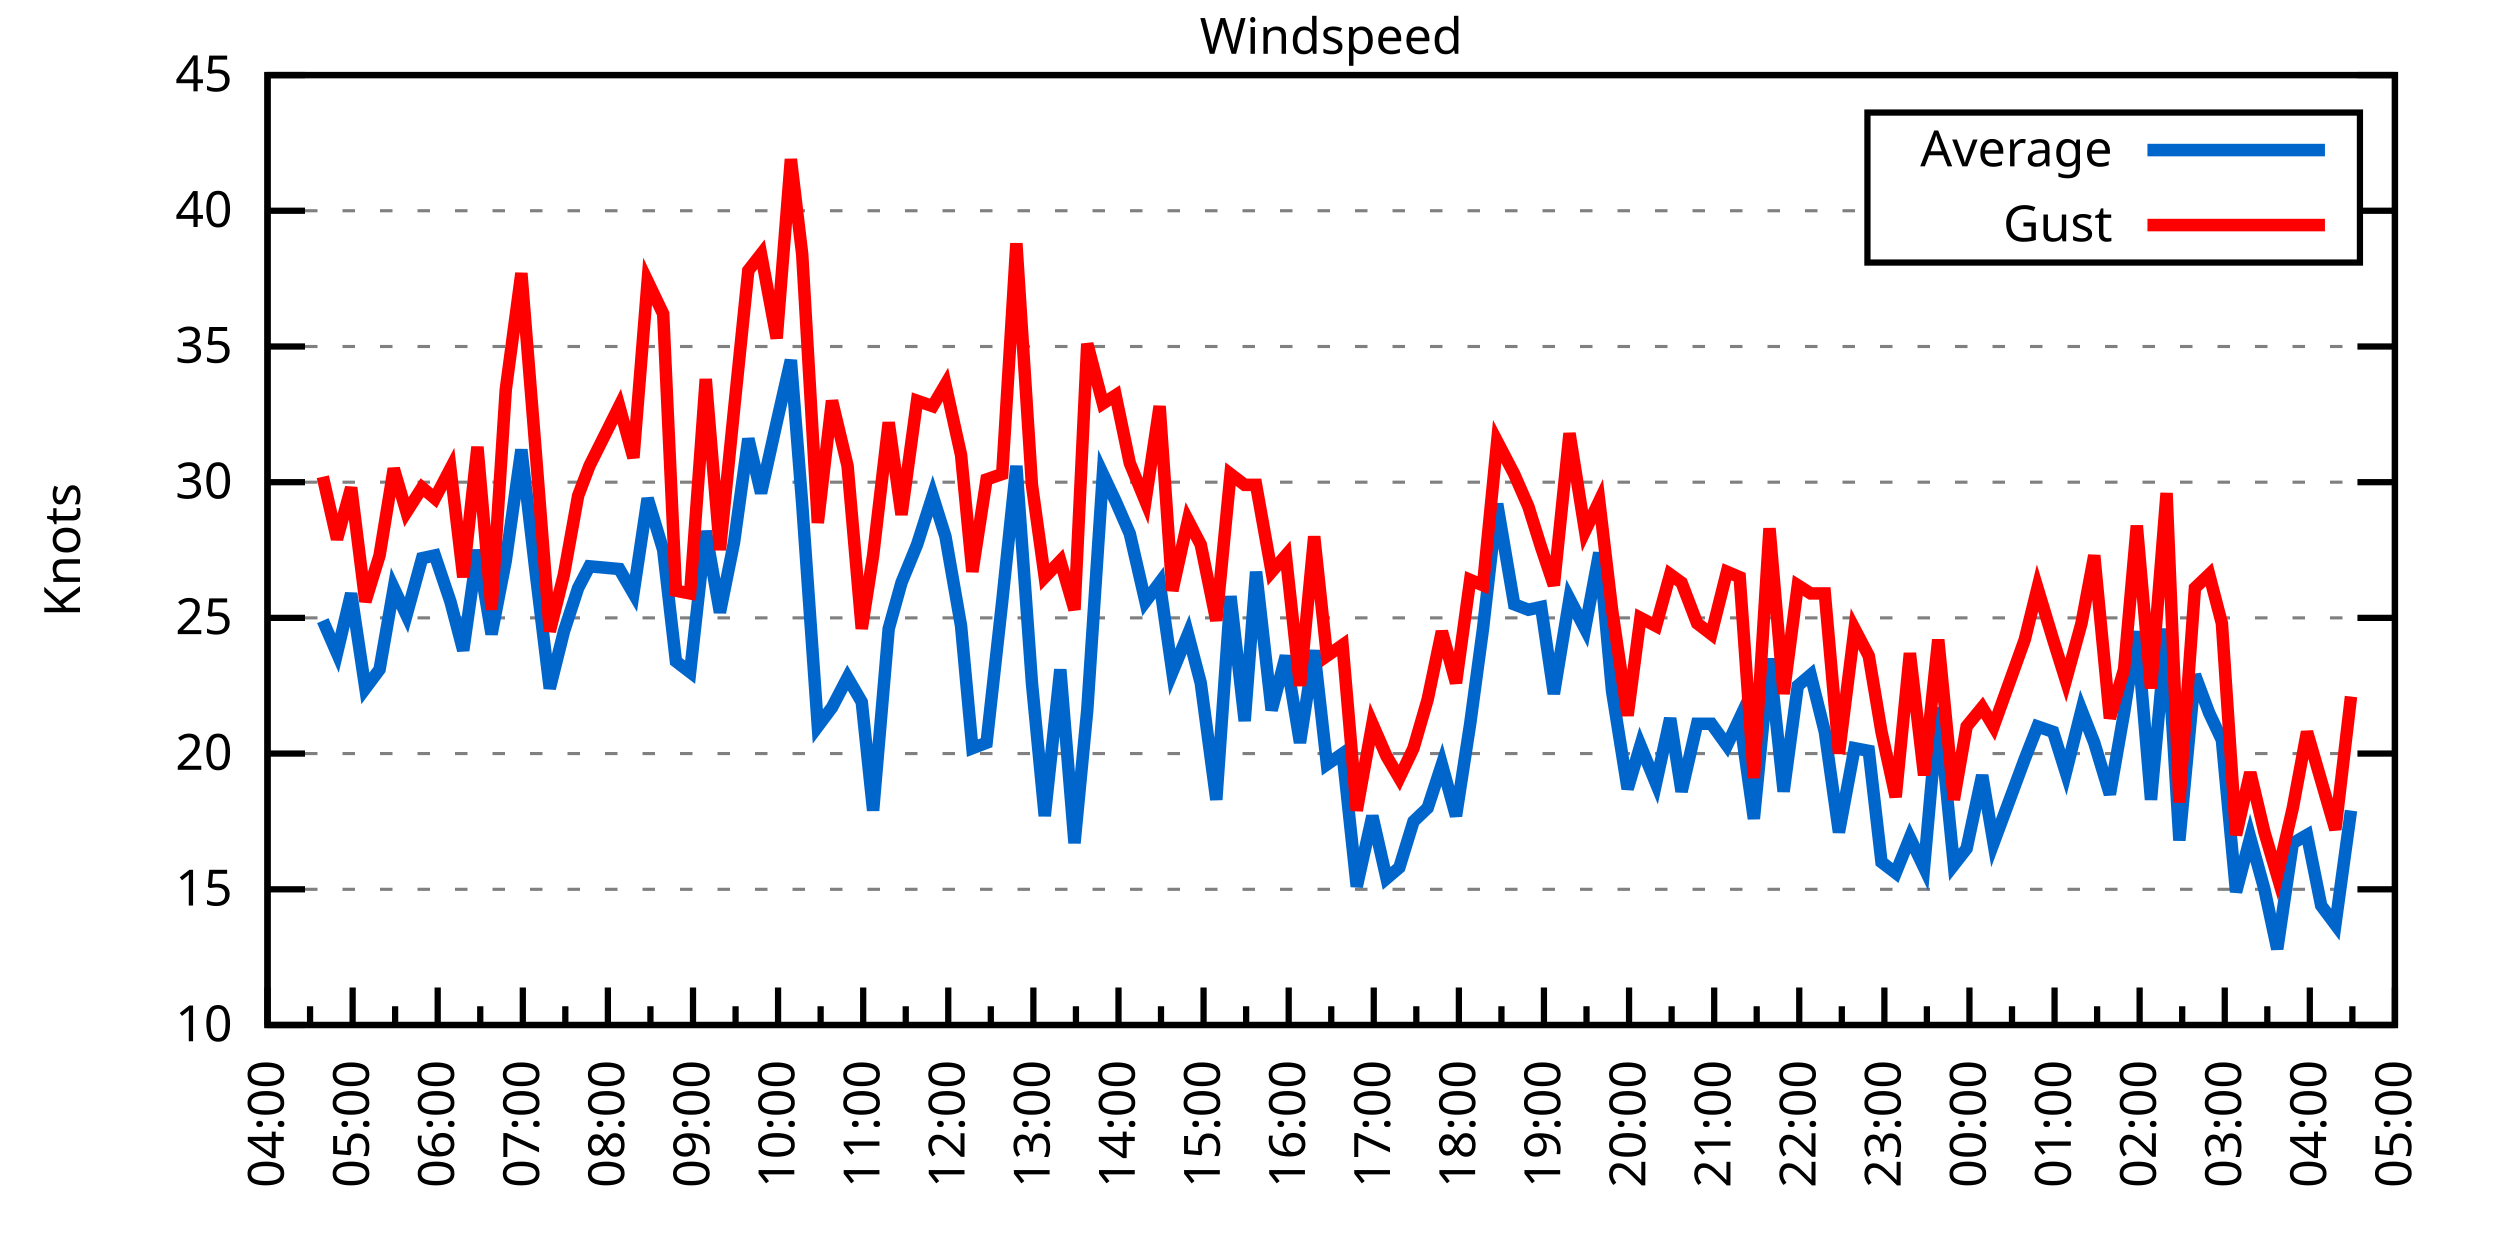
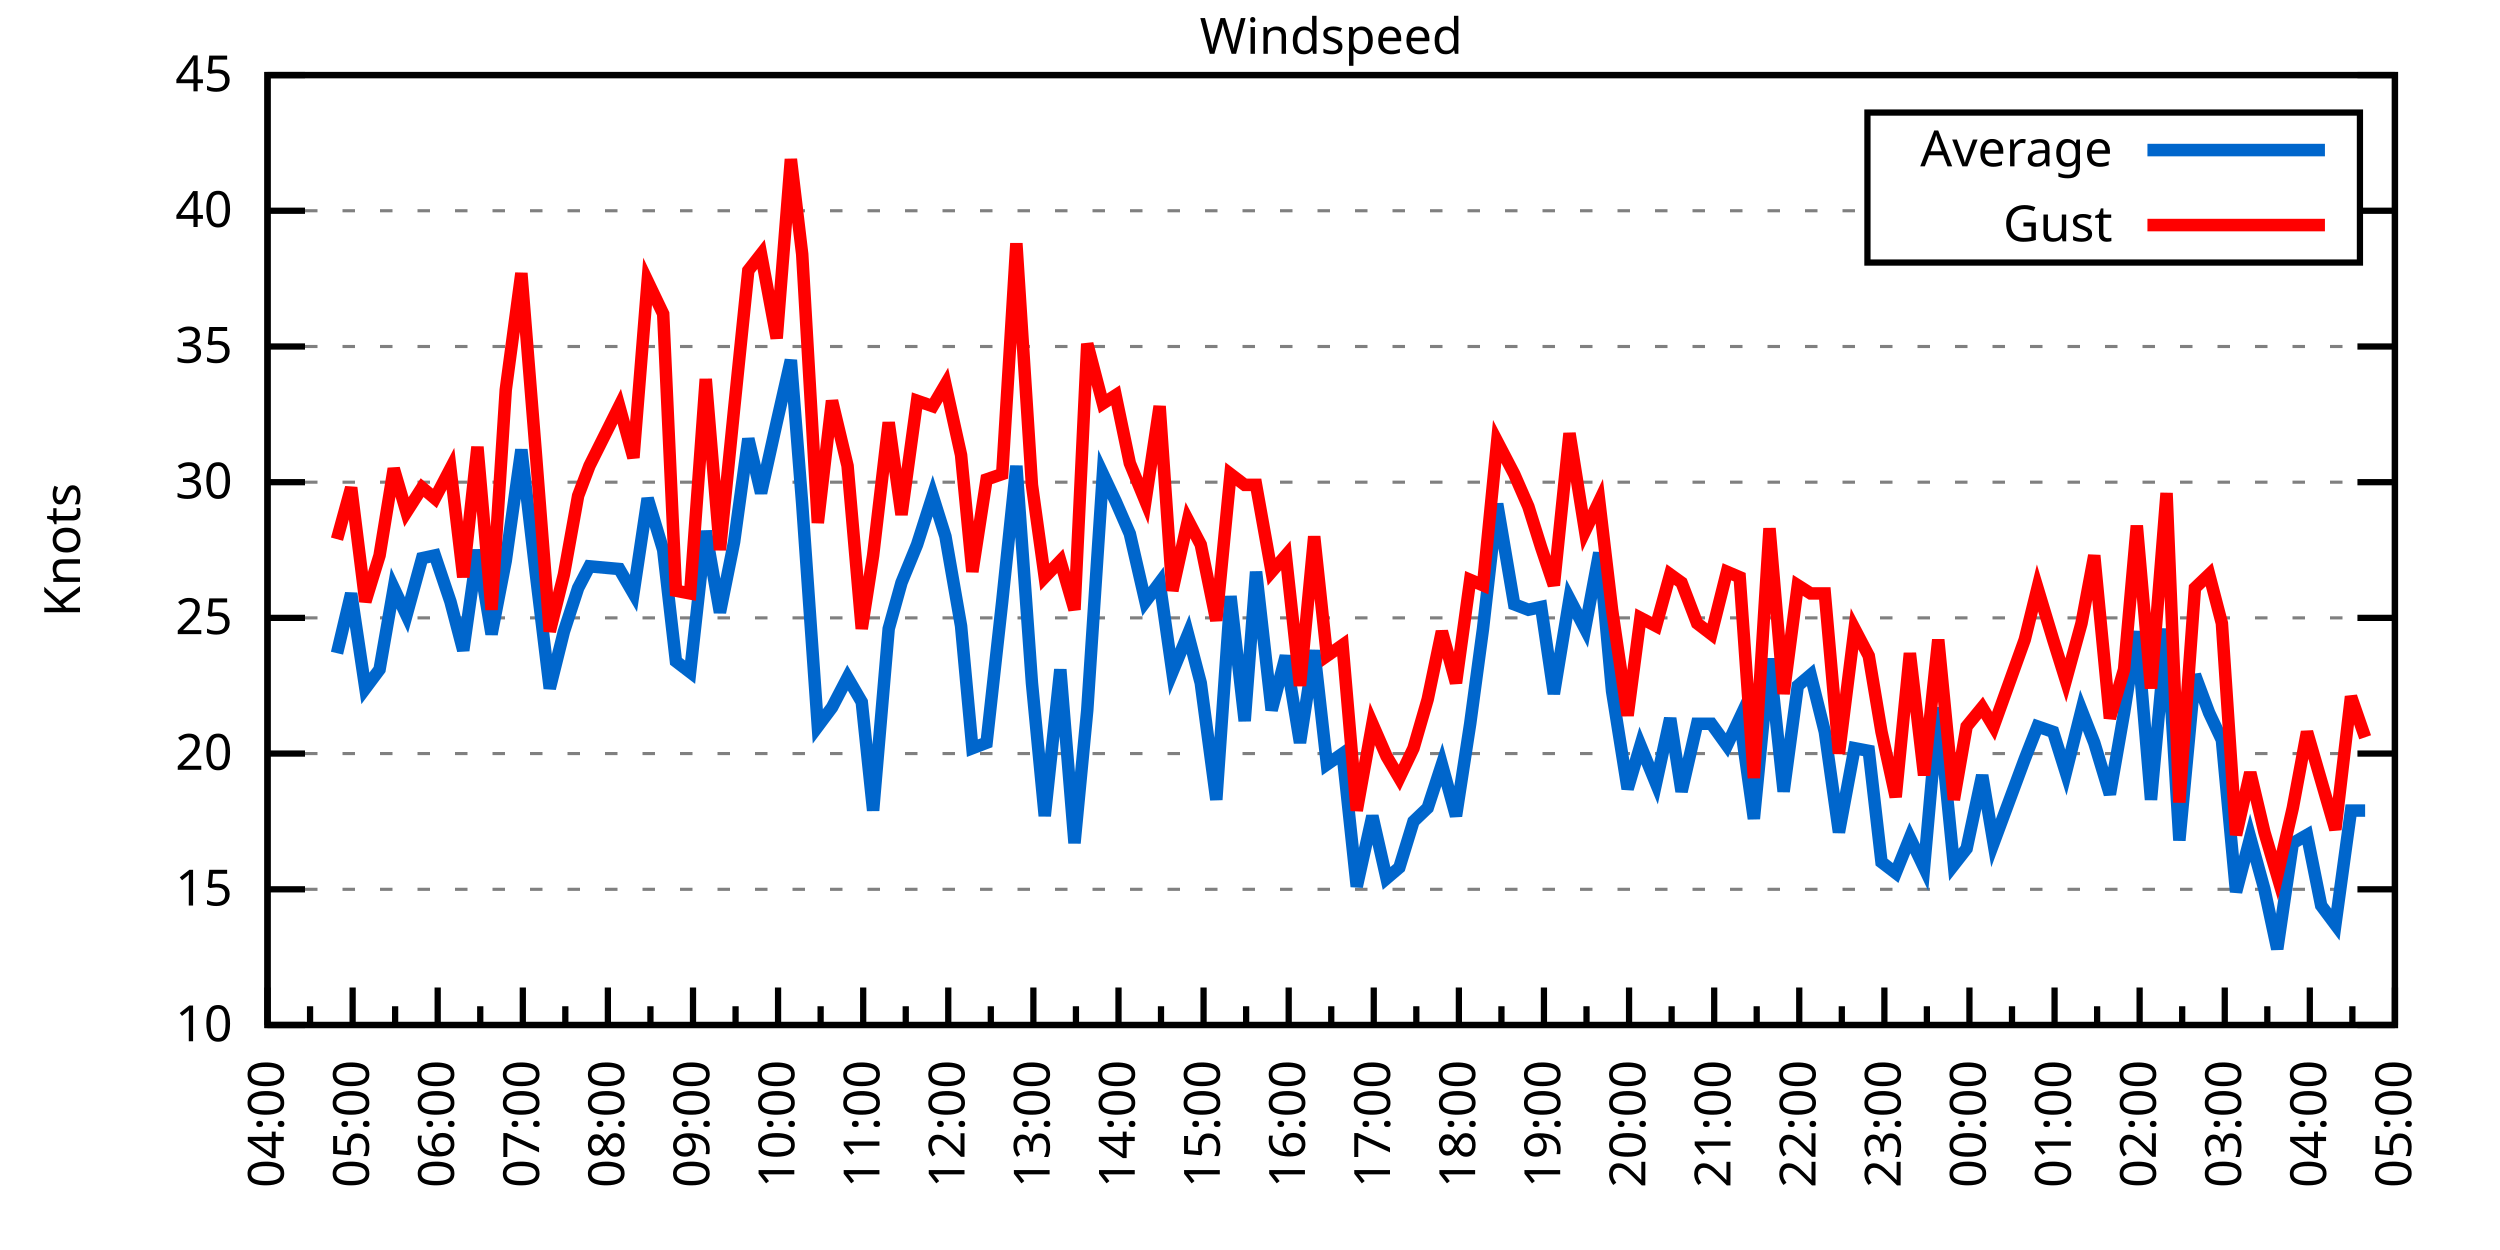
<svg xmlns="http://www.w3.org/2000/svg" xmlns:xlink="http://www.w3.org/1999/xlink" width="400" height="200" viewBox="0 0 400 200">
  <g id="gnuplot_canvas">
    <rect x="0" y="0" width="400" height="200" fill="none" />
    <defs>
      <circle id="gpDot" r="0.5" stroke-width="0.5" stroke="currentColor" />
      <path id="gpPt0" stroke-width="0.333" stroke="currentColor" d="M-1,0 h2 M0,-1 v2" />
      <path id="gpPt1" stroke-width="0.333" stroke="currentColor" d="M-1,-1 L1,1 M1,-1 L-1,1" />
      <path id="gpPt2" stroke-width="0.333" stroke="currentColor" d="M-1,0 L1,0 M0,-1 L0,1 M-1,-1 L1,1 M-1,1 L1,-1" />
      <rect id="gpPt3" stroke-width="0.333" stroke="currentColor" x="-1" y="-1" width="2" height="2" />
      <rect id="gpPt4" stroke-width="0.333" stroke="currentColor" fill="currentColor" x="-1" y="-1" width="2" height="2" />
      <circle id="gpPt5" stroke-width="0.333" stroke="currentColor" cx="0" cy="0" r="1" />
      <use xlink:href="#gpPt5" id="gpPt6" fill="currentColor" stroke="none" />
      <path id="gpPt7" stroke-width="0.333" stroke="currentColor" d="M0,-1.33 L-1.33,0.67 L1.33,0.67 z" />
      <use xlink:href="#gpPt7" id="gpPt8" fill="currentColor" stroke="none" />
      <use xlink:href="#gpPt7" id="gpPt9" stroke="currentColor" transform="rotate(180)" />
      <use xlink:href="#gpPt9" id="gpPt10" fill="currentColor" stroke="none" />
      <use xlink:href="#gpPt3" id="gpPt11" stroke="currentColor" transform="rotate(45)" />
      <use xlink:href="#gpPt11" id="gpPt12" fill="currentColor" stroke="none" />
      <path id="gpPt13" stroke-width="0.333" stroke="currentColor" d="M0,1.330 L1.265,0.411 L0.782,-1.067 L-0.782,-1.076 L-1.265,0.411 z" />
      <use xlink:href="#gpPt13" id="gpPt14" fill="currentColor" stroke="none" />
      <filter id="textbox" filterUnits="objectBoundingBox" x="0" y="0" height="1" width="1">
        <feFlood flood-color="white" flood-opacity="1" result="bgnd" />
        <feComposite in="SourceGraphic" in2="bgnd" operator="atop" />
      </filter>
      <filter id="greybox" filterUnits="objectBoundingBox" x="0" y="0" height="1" width="1">
        <feFlood flood-color="lightgrey" flood-opacity="1" result="grey" />
        <feComposite in="SourceGraphic" in2="grey" operator="atop" />
      </filter>
    </defs>
    <g fill="none" color="white" stroke="currentColor" stroke-width="1.00" stroke-linecap="butt" stroke-linejoin="miter">
</g>
    <g fill="none" color="black" stroke="currentColor" stroke-width="1.00" stroke-linecap="butt" stroke-linejoin="miter">
      <g stroke="none" shape-rendering="crispEdges">
        <polygon fill="rgb(255, 255, 255)" points="42.80,164.00 383.18,164.00 383.18,12.02 42.80,12.02 " />
      </g>
    </g>
    <g fill="none" color="black" stroke="currentColor" stroke-width="1.00" stroke-linecap="butt" stroke-linejoin="miter">
</g>
    <g fill="none" color="black" stroke="black" stroke-width="0.50" stroke-linecap="butt" stroke-linejoin="miter">
</g>
    <g fill="none" color="gray" stroke="currentColor" stroke-width="0.50" stroke-linecap="butt" stroke-linejoin="miter">
      <path stroke="gray" stroke-dasharray="2,4" class="gridline" d="M42.80,164.00 L383.19,164.00  " />
    </g>
    <g fill="none" color="gray" stroke="gray" stroke-width="1.00" stroke-linecap="butt" stroke-linejoin="miter">
</g>
    <g fill="none" color="black" stroke="currentColor" stroke-width="1.00" stroke-linecap="butt" stroke-linejoin="miter">
      <path stroke="black" d="M42.80,164.00 L48.80,164.00 M383.19,164.00 L377.19,164.00  " />
      <g transform="translate(37.20,166.60)" stroke="none" fill="black" font-family="Sans" font-size="8.00" text-anchor="end">
        <text>
          <tspan font-family="Sans"> 10</tspan>
        </text>
      </g>
    </g>
    <g fill="none" color="black" stroke="currentColor" stroke-width="1.00" stroke-linecap="butt" stroke-linejoin="miter">
</g>
    <g fill="none" color="black" stroke="black" stroke-width="0.50" stroke-linecap="butt" stroke-linejoin="miter">
</g>
    <g fill="none" color="gray" stroke="currentColor" stroke-width="0.50" stroke-linecap="butt" stroke-linejoin="miter">
      <path stroke="gray" stroke-dasharray="2,4" class="gridline" d="M42.80,142.29 L383.19,142.29  " />
    </g>
    <g fill="none" color="gray" stroke="gray" stroke-width="1.00" stroke-linecap="butt" stroke-linejoin="miter">
</g>
    <g fill="none" color="black" stroke="currentColor" stroke-width="1.00" stroke-linecap="butt" stroke-linejoin="miter">
      <path stroke="black" d="M42.80,142.29 L48.80,142.29 M383.19,142.29 L377.19,142.29  " />
      <g transform="translate(37.20,144.89)" stroke="none" fill="black" font-family="Sans" font-size="8.00" text-anchor="end">
        <text>
          <tspan font-family="Sans"> 15</tspan>
        </text>
      </g>
    </g>
    <g fill="none" color="black" stroke="currentColor" stroke-width="1.00" stroke-linecap="butt" stroke-linejoin="miter">
</g>
    <g fill="none" color="black" stroke="black" stroke-width="0.50" stroke-linecap="butt" stroke-linejoin="miter">
</g>
    <g fill="none" color="gray" stroke="currentColor" stroke-width="0.50" stroke-linecap="butt" stroke-linejoin="miter">
      <path stroke="gray" stroke-dasharray="2,4" class="gridline" d="M42.80,120.57 L383.19,120.57  " />
    </g>
    <g fill="none" color="gray" stroke="gray" stroke-width="1.00" stroke-linecap="butt" stroke-linejoin="miter">
</g>
    <g fill="none" color="black" stroke="currentColor" stroke-width="1.00" stroke-linecap="butt" stroke-linejoin="miter">
      <path stroke="black" d="M42.80,120.57 L48.80,120.57 M383.19,120.57 L377.19,120.57  " />
      <g transform="translate(37.20,123.17)" stroke="none" fill="black" font-family="Sans" font-size="8.00" text-anchor="end">
        <text>
          <tspan font-family="Sans"> 20</tspan>
        </text>
      </g>
    </g>
    <g fill="none" color="black" stroke="currentColor" stroke-width="1.00" stroke-linecap="butt" stroke-linejoin="miter">
</g>
    <g fill="none" color="black" stroke="black" stroke-width="0.50" stroke-linecap="butt" stroke-linejoin="miter">
</g>
    <g fill="none" color="gray" stroke="currentColor" stroke-width="0.50" stroke-linecap="butt" stroke-linejoin="miter">
      <path stroke="gray" stroke-dasharray="2,4" class="gridline" d="M42.80,98.86 L383.19,98.86  " />
    </g>
    <g fill="none" color="gray" stroke="gray" stroke-width="1.00" stroke-linecap="butt" stroke-linejoin="miter">
</g>
    <g fill="none" color="black" stroke="currentColor" stroke-width="1.00" stroke-linecap="butt" stroke-linejoin="miter">
      <path stroke="black" d="M42.80,98.86 L48.80,98.86 M383.19,98.86 L377.19,98.86  " />
      <g transform="translate(37.20,101.46)" stroke="none" fill="black" font-family="Sans" font-size="8.00" text-anchor="end">
        <text>
          <tspan font-family="Sans"> 25</tspan>
        </text>
      </g>
    </g>
    <g fill="none" color="black" stroke="currentColor" stroke-width="1.00" stroke-linecap="butt" stroke-linejoin="miter">
</g>
    <g fill="none" color="black" stroke="black" stroke-width="0.50" stroke-linecap="butt" stroke-linejoin="miter">
</g>
    <g fill="none" color="gray" stroke="currentColor" stroke-width="0.50" stroke-linecap="butt" stroke-linejoin="miter">
      <path stroke="gray" stroke-dasharray="2,4" class="gridline" d="M42.80,77.15 L383.19,77.15  " />
    </g>
    <g fill="none" color="gray" stroke="gray" stroke-width="1.00" stroke-linecap="butt" stroke-linejoin="miter">
</g>
    <g fill="none" color="black" stroke="currentColor" stroke-width="1.00" stroke-linecap="butt" stroke-linejoin="miter">
      <path stroke="black" d="M42.80,77.15 L48.80,77.15 M383.19,77.15 L377.19,77.15  " />
      <g transform="translate(37.20,79.75)" stroke="none" fill="black" font-family="Sans" font-size="8.00" text-anchor="end">
        <text>
          <tspan font-family="Sans"> 30</tspan>
        </text>
      </g>
    </g>
    <g fill="none" color="black" stroke="currentColor" stroke-width="1.00" stroke-linecap="butt" stroke-linejoin="miter">
</g>
    <g fill="none" color="black" stroke="black" stroke-width="0.50" stroke-linecap="butt" stroke-linejoin="miter">
</g>
    <g fill="none" color="gray" stroke="currentColor" stroke-width="0.50" stroke-linecap="butt" stroke-linejoin="miter">
      <path stroke="gray" stroke-dasharray="2,4" class="gridline" d="M42.80,55.44 L383.19,55.44  " />
    </g>
    <g fill="none" color="gray" stroke="gray" stroke-width="1.00" stroke-linecap="butt" stroke-linejoin="miter">
</g>
    <g fill="none" color="black" stroke="currentColor" stroke-width="1.00" stroke-linecap="butt" stroke-linejoin="miter">
      <path stroke="black" d="M42.80,55.44 L48.80,55.44 M383.19,55.44 L377.19,55.44  " />
      <g transform="translate(37.20,58.04)" stroke="none" fill="black" font-family="Sans" font-size="8.00" text-anchor="end">
        <text>
          <tspan font-family="Sans"> 35</tspan>
        </text>
      </g>
    </g>
    <g fill="none" color="black" stroke="currentColor" stroke-width="1.00" stroke-linecap="butt" stroke-linejoin="miter">
</g>
    <g fill="none" color="black" stroke="black" stroke-width="0.50" stroke-linecap="butt" stroke-linejoin="miter">
</g>
    <g fill="none" color="gray" stroke="currentColor" stroke-width="0.50" stroke-linecap="butt" stroke-linejoin="miter">
      <path stroke="gray" stroke-dasharray="2,4" class="gridline" d="M42.80,33.72 L298.79,33.72 M377.59,33.72 L383.19,33.72  " />
    </g>
    <g fill="none" color="gray" stroke="gray" stroke-width="1.00" stroke-linecap="butt" stroke-linejoin="miter">
</g>
    <g fill="none" color="black" stroke="currentColor" stroke-width="1.00" stroke-linecap="butt" stroke-linejoin="miter">
      <path stroke="black" d="M42.80,33.72 L48.80,33.72 M383.19,33.72 L377.19,33.72  " />
      <g transform="translate(37.20,36.32)" stroke="none" fill="black" font-family="Sans" font-size="8.00" text-anchor="end">
        <text>
          <tspan font-family="Sans"> 40</tspan>
        </text>
      </g>
    </g>
    <g fill="none" color="black" stroke="currentColor" stroke-width="1.00" stroke-linecap="butt" stroke-linejoin="miter">
</g>
    <g fill="none" color="black" stroke="black" stroke-width="0.50" stroke-linecap="butt" stroke-linejoin="miter">
</g>
    <g fill="none" color="gray" stroke="currentColor" stroke-width="0.50" stroke-linecap="butt" stroke-linejoin="miter">
      <path stroke="gray" stroke-dasharray="2,4" class="gridline" d="M42.80,12.01 L383.19,12.01  " />
    </g>
    <g fill="none" color="gray" stroke="gray" stroke-width="1.00" stroke-linecap="butt" stroke-linejoin="miter">
</g>
    <g fill="none" color="black" stroke="currentColor" stroke-width="1.00" stroke-linecap="butt" stroke-linejoin="miter">
      <path stroke="black" d="M42.80,12.01 L48.80,12.01 M383.19,12.01 L377.19,12.01  " />
      <g transform="translate(37.20,14.61)" stroke="none" fill="black" font-family="Sans" font-size="8.00" text-anchor="end">
        <text>
          <tspan font-family="Sans"> 45</tspan>
        </text>
      </g>
    </g>
    <g fill="none" color="black" stroke="currentColor" stroke-width="1.00" stroke-linecap="butt" stroke-linejoin="miter">
      <path stroke="black" d="M42.80,164.00 L42.80,158.00  " />
      <g transform="translate(45.40,169.60) rotate(270)" stroke="none" fill="black" font-family="Sans" font-size="8.00" text-anchor="end">
        <text>
          <tspan font-family="Sans">04:00</tspan>
        </text>
      </g>
    </g>
    <g fill="none" color="black" stroke="currentColor" stroke-width="1.00" stroke-linecap="butt" stroke-linejoin="miter">
      <path stroke="black" d="M49.61,164.00 L49.61,161.00 M56.42,164.00 L56.42,158.00  " />
      <g transform="translate(59.02,169.60) rotate(270)" stroke="none" fill="black" font-family="Sans" font-size="8.00" text-anchor="end">
        <text>
          <tspan font-family="Sans">05:00</tspan>
        </text>
      </g>
    </g>
    <g fill="none" color="black" stroke="currentColor" stroke-width="1.00" stroke-linecap="butt" stroke-linejoin="miter">
      <path stroke="black" d="M63.22,164.00 L63.22,161.00 M70.03,164.00 L70.03,158.00  " />
      <g transform="translate(72.63,169.60) rotate(270)" stroke="none" fill="black" font-family="Sans" font-size="8.00" text-anchor="end">
        <text>
          <tspan font-family="Sans">06:00</tspan>
        </text>
      </g>
    </g>
    <g fill="none" color="black" stroke="currentColor" stroke-width="1.00" stroke-linecap="butt" stroke-linejoin="miter">
      <path stroke="black" d="M76.84,164.00 L76.84,161.00 M83.65,164.00 L83.65,158.00  " />
      <g transform="translate(86.25,169.60) rotate(270)" stroke="none" fill="black" font-family="Sans" font-size="8.00" text-anchor="end">
        <text>
          <tspan font-family="Sans">07:00</tspan>
        </text>
      </g>
    </g>
    <g fill="none" color="black" stroke="currentColor" stroke-width="1.00" stroke-linecap="butt" stroke-linejoin="miter">
      <path stroke="black" d="M90.45,164.00 L90.45,161.00 M97.26,164.00 L97.26,158.00  " />
      <g transform="translate(99.86,169.60) rotate(270)" stroke="none" fill="black" font-family="Sans" font-size="8.00" text-anchor="end">
        <text>
          <tspan font-family="Sans">08:00</tspan>
        </text>
      </g>
    </g>
    <g fill="none" color="black" stroke="currentColor" stroke-width="1.00" stroke-linecap="butt" stroke-linejoin="miter">
      <path stroke="black" d="M104.07,164.00 L104.07,161.00 M110.88,164.00 L110.88,158.00  " />
      <g transform="translate(113.48,169.60) rotate(270)" stroke="none" fill="black" font-family="Sans" font-size="8.00" text-anchor="end">
        <text>
          <tspan font-family="Sans">09:00</tspan>
        </text>
      </g>
    </g>
    <g fill="none" color="black" stroke="currentColor" stroke-width="1.00" stroke-linecap="butt" stroke-linejoin="miter">
      <path stroke="black" d="M117.69,164.00 L117.69,161.00 M124.49,164.00 L124.49,158.00  " />
      <g transform="translate(127.09,169.60) rotate(270)" stroke="none" fill="black" font-family="Sans" font-size="8.00" text-anchor="end">
        <text>
          <tspan font-family="Sans">10:00</tspan>
        </text>
      </g>
    </g>
    <g fill="none" color="black" stroke="currentColor" stroke-width="1.00" stroke-linecap="butt" stroke-linejoin="miter">
      <path stroke="black" d="M131.30,164.00 L131.30,161.00 M138.11,164.00 L138.11,158.00  " />
      <g transform="translate(140.71,169.60) rotate(270)" stroke="none" fill="black" font-family="Sans" font-size="8.00" text-anchor="end">
        <text>
          <tspan font-family="Sans">11:00</tspan>
        </text>
      </g>
    </g>
    <g fill="none" color="black" stroke="currentColor" stroke-width="1.00" stroke-linecap="butt" stroke-linejoin="miter">
      <path stroke="black" d="M144.92,164.00 L144.92,161.00 M151.72,164.00 L151.72,158.00  " />
      <g transform="translate(154.32,169.60) rotate(270)" stroke="none" fill="black" font-family="Sans" font-size="8.00" text-anchor="end">
        <text>
          <tspan font-family="Sans">12:00</tspan>
        </text>
      </g>
    </g>
    <g fill="none" color="black" stroke="currentColor" stroke-width="1.00" stroke-linecap="butt" stroke-linejoin="miter">
      <path stroke="black" d="M158.53,164.00 L158.53,161.00 M165.34,164.00 L165.34,158.00  " />
      <g transform="translate(167.94,169.60) rotate(270)" stroke="none" fill="black" font-family="Sans" font-size="8.00" text-anchor="end">
        <text>
          <tspan font-family="Sans">13:00</tspan>
        </text>
      </g>
    </g>
    <g fill="none" color="black" stroke="currentColor" stroke-width="1.00" stroke-linecap="butt" stroke-linejoin="miter">
      <path stroke="black" d="M172.15,164.00 L172.15,161.00 M178.96,164.00 L178.96,158.00  " />
      <g transform="translate(181.56,169.60) rotate(270)" stroke="none" fill="black" font-family="Sans" font-size="8.00" text-anchor="end">
        <text>
          <tspan font-family="Sans">14:00</tspan>
        </text>
      </g>
    </g>
    <g fill="none" color="black" stroke="currentColor" stroke-width="1.00" stroke-linecap="butt" stroke-linejoin="miter">
      <path stroke="black" d="M185.76,164.00 L185.76,161.00 M192.57,164.00 L192.57,158.00  " />
      <g transform="translate(195.17,169.60) rotate(270)" stroke="none" fill="black" font-family="Sans" font-size="8.00" text-anchor="end">
        <text>
          <tspan font-family="Sans">15:00</tspan>
        </text>
      </g>
    </g>
    <g fill="none" color="black" stroke="currentColor" stroke-width="1.00" stroke-linecap="butt" stroke-linejoin="miter">
      <path stroke="black" d="M199.38,164.00 L199.38,161.00 M206.19,164.00 L206.19,158.00  " />
      <g transform="translate(208.79,169.60) rotate(270)" stroke="none" fill="black" font-family="Sans" font-size="8.00" text-anchor="end">
        <text>
          <tspan font-family="Sans">16:00</tspan>
        </text>
      </g>
    </g>
    <g fill="none" color="black" stroke="currentColor" stroke-width="1.00" stroke-linecap="butt" stroke-linejoin="miter">
      <path stroke="black" d="M213.00,164.00 L213.00,161.00 M219.80,164.00 L219.80,158.00  " />
      <g transform="translate(222.40,169.60) rotate(270)" stroke="none" fill="black" font-family="Sans" font-size="8.00" text-anchor="end">
        <text>
          <tspan font-family="Sans">17:00</tspan>
        </text>
      </g>
    </g>
    <g fill="none" color="black" stroke="currentColor" stroke-width="1.00" stroke-linecap="butt" stroke-linejoin="miter">
      <path stroke="black" d="M226.61,164.00 L226.61,161.00 M233.42,164.00 L233.42,158.00  " />
      <g transform="translate(236.02,169.60) rotate(270)" stroke="none" fill="black" font-family="Sans" font-size="8.00" text-anchor="end">
        <text>
          <tspan font-family="Sans">18:00</tspan>
        </text>
      </g>
    </g>
    <g fill="none" color="black" stroke="currentColor" stroke-width="1.00" stroke-linecap="butt" stroke-linejoin="miter">
      <path stroke="black" d="M240.23,164.00 L240.23,161.00 M247.03,164.00 L247.03,158.00  " />
      <g transform="translate(249.63,169.60) rotate(270)" stroke="none" fill="black" font-family="Sans" font-size="8.00" text-anchor="end">
        <text>
          <tspan font-family="Sans">19:00</tspan>
        </text>
      </g>
    </g>
    <g fill="none" color="black" stroke="currentColor" stroke-width="1.00" stroke-linecap="butt" stroke-linejoin="miter">
      <path stroke="black" d="M253.84,164.00 L253.84,161.00 M260.65,164.00 L260.65,158.00  " />
      <g transform="translate(263.25,169.60) rotate(270)" stroke="none" fill="black" font-family="Sans" font-size="8.00" text-anchor="end">
        <text>
          <tspan font-family="Sans">20:00</tspan>
        </text>
      </g>
    </g>
    <g fill="none" color="black" stroke="currentColor" stroke-width="1.00" stroke-linecap="butt" stroke-linejoin="miter">
      <path stroke="black" d="M267.46,164.00 L267.46,161.00 M274.27,164.00 L274.27,158.00  " />
      <g transform="translate(276.87,169.60) rotate(270)" stroke="none" fill="black" font-family="Sans" font-size="8.00" text-anchor="end">
        <text>
          <tspan font-family="Sans">21:00</tspan>
        </text>
      </g>
    </g>
    <g fill="none" color="black" stroke="currentColor" stroke-width="1.00" stroke-linecap="butt" stroke-linejoin="miter">
      <path stroke="black" d="M281.07,164.00 L281.07,161.00 M287.88,164.00 L287.88,158.00  " />
      <g transform="translate(290.48,169.60) rotate(270)" stroke="none" fill="black" font-family="Sans" font-size="8.00" text-anchor="end">
        <text>
          <tspan font-family="Sans">22:00</tspan>
        </text>
      </g>
    </g>
    <g fill="none" color="black" stroke="currentColor" stroke-width="1.00" stroke-linecap="butt" stroke-linejoin="miter">
      <path stroke="black" d="M294.69,164.00 L294.69,161.00 M301.50,164.00 L301.50,158.00  " />
      <g transform="translate(304.10,169.60) rotate(270)" stroke="none" fill="black" font-family="Sans" font-size="8.00" text-anchor="end">
        <text>
          <tspan font-family="Sans">23:00</tspan>
        </text>
      </g>
    </g>
    <g fill="none" color="black" stroke="currentColor" stroke-width="1.00" stroke-linecap="butt" stroke-linejoin="miter">
      <path stroke="black" d="M308.30,164.00 L308.30,161.00 M315.11,164.00 L315.11,158.00  " />
      <g transform="translate(317.71,169.60) rotate(270)" stroke="none" fill="black" font-family="Sans" font-size="8.00" text-anchor="end">
        <text>
          <tspan font-family="Sans">00:00</tspan>
        </text>
      </g>
    </g>
    <g fill="none" color="black" stroke="currentColor" stroke-width="1.00" stroke-linecap="butt" stroke-linejoin="miter">
      <path stroke="black" d="M321.92,164.00 L321.92,161.00 M328.73,164.00 L328.73,158.00  " />
      <g transform="translate(331.33,169.60) rotate(270)" stroke="none" fill="black" font-family="Sans" font-size="8.00" text-anchor="end">
        <text>
          <tspan font-family="Sans">01:00</tspan>
        </text>
      </g>
    </g>
    <g fill="none" color="black" stroke="currentColor" stroke-width="1.00" stroke-linecap="butt" stroke-linejoin="miter">
      <path stroke="black" d="M335.54,164.00 L335.54,161.00 M342.34,164.00 L342.34,158.00  " />
      <g transform="translate(344.94,169.60) rotate(270)" stroke="none" fill="black" font-family="Sans" font-size="8.00" text-anchor="end">
        <text>
          <tspan font-family="Sans">02:00</tspan>
        </text>
      </g>
    </g>
    <g fill="none" color="black" stroke="currentColor" stroke-width="1.00" stroke-linecap="butt" stroke-linejoin="miter">
      <path stroke="black" d="M349.15,164.00 L349.15,161.00 M355.96,164.00 L355.96,158.00  " />
      <g transform="translate(358.56,169.60) rotate(270)" stroke="none" fill="black" font-family="Sans" font-size="8.00" text-anchor="end">
        <text>
          <tspan font-family="Sans">03:00</tspan>
        </text>
      </g>
    </g>
    <g fill="none" color="black" stroke="currentColor" stroke-width="1.00" stroke-linecap="butt" stroke-linejoin="miter">
      <path stroke="black" d="M362.77,164.00 L362.77,161.00 M369.57,164.00 L369.57,158.00  " />
      <g transform="translate(372.17,169.60) rotate(270)" stroke="none" fill="black" font-family="Sans" font-size="8.00" text-anchor="end">
        <text>
          <tspan font-family="Sans">04:00</tspan>
        </text>
      </g>
    </g>
    <g fill="none" color="black" stroke="currentColor" stroke-width="1.00" stroke-linecap="butt" stroke-linejoin="miter">
      <path stroke="black" d="M376.38,164.00 L376.38,161.00 M383.19,164.00 L383.19,158.00  " />
      <g transform="translate(385.79,169.60) rotate(270)" stroke="none" fill="black" font-family="Sans" font-size="8.00" text-anchor="end">
        <text>
          <tspan font-family="Sans">05:00</tspan>
        </text>
      </g>
    </g>
    <g fill="none" color="black" stroke="currentColor" stroke-width="1.00" stroke-linecap="butt" stroke-linejoin="miter">
</g>
    <g fill="none" color="black" stroke="currentColor" stroke-width="1.00" stroke-linecap="butt" stroke-linejoin="miter">
      <path stroke="black" d="M42.80,12.01 L42.80,164.00 L383.19,164.00 L383.19,12.01 L42.80,12.01 Z  " />
    </g>
    <g fill="none" color="black" stroke="currentColor" stroke-width="1.00" stroke-linecap="butt" stroke-linejoin="miter">
      <g transform="translate(12.80,88.01) rotate(270)" stroke="none" fill="black" font-family="Sans" font-size="8.00" text-anchor="middle">
        <text>
          <tspan font-family="Sans">Knots</tspan>
        </text>
      </g>
    </g>
    <g fill="none" color="black" stroke="currentColor" stroke-width="1.00" stroke-linecap="butt" stroke-linejoin="miter">
</g>
    <g fill="none" color="black" stroke="currentColor" stroke-width="1.00" stroke-linecap="butt" stroke-linejoin="miter">
      <path stroke="black" d="M298.79,42.01 L298.79,18.01 L377.59,18.01 L377.59,42.01 L298.79,42.01 Z  " />
    </g>
    <g id="Windspeed_plot_1">
      <g fill="none" color="white" stroke="black" stroke-width="2.00" stroke-linecap="butt" stroke-linejoin="miter">
</g>
      <g fill="none" color="black" stroke="currentColor" stroke-width="2.00" stroke-linecap="butt" stroke-linejoin="miter">
        <g transform="translate(337.99,26.61)" stroke="none" fill="black" font-family="Sans" font-size="8.00" text-anchor="end">
          <text>
            <tspan font-family="Sans">Average</tspan>
          </text>
        </g>
      </g>
      <g fill="none" color="black" stroke="currentColor" stroke-width="2.00" stroke-linecap="butt" stroke-linejoin="miter">
-         <path stroke="rgb(  0, 102, 204)" d="M343.59,24.01 L371.99,24.01 M51.65,99.30 L53.92,104.51 L56.19,94.95 L58.46,110.15 L60.73,107.11 L63.00,94.08   L65.04,98.43 L67.54,89.31 L69.58,88.87 L72.07,96.26 L74.12,104.07 L76.39,88.00 L78.65,101.47 L80.92,89.74   L83.42,71.94 L85.69,91.48 L87.96,110.15 L90.23,101.03 L92.50,94.08 L94.31,90.61 L99.08,91.04 L101.35,94.95   L103.62,79.75 L106.11,88.00 L108.15,105.81 L110.42,107.55 L112.92,84.97 L115.19,97.99 L117.46,86.70 L119.73,70.20   L121.77,78.89 L124.27,67.59 L126.54,57.61 L128.35,80.62 L130.85,116.23 L133.12,113.19 L135.61,108.42 L137.88,112.32   L139.70,129.69 L142.19,100.60 L144.24,93.22 L146.73,87.14 L149.23,79.32 L151.27,85.83 L153.77,100.16 L155.58,119.71   L157.85,118.84 L160.35,96.26 L162.62,74.54 L165.11,109.28 L167.16,130.56 L169.65,107.11 L171.92,134.90 L173.96,113.63   L176.46,75.85 L178.50,80.19 L180.77,85.40 L183.27,96.26 L185.54,93.22 L187.58,107.55 L190.08,101.47 L192.12,109.28   L194.61,127.96 L196.88,95.39 L199.15,115.36 L200.97,91.48 L203.46,113.63 L205.73,104.94 L208.00,118.84 L210.27,104.07   L212.31,122.31 L214.81,120.57 L217.08,141.85 L219.58,130.56 L221.85,140.55 L223.89,138.81 L226.16,131.43 L228.43,129.26   L230.70,122.31 L232.96,130.56 L235.23,115.80 L237.28,100.60 L239.55,80.62 L242.27,96.69 L244.54,97.56 L246.58,97.12   L248.62,111.02 L251.12,95.82 L253.61,100.60 L255.88,88.44 L257.93,110.59 L260.42,126.22 L262.47,119.27 L264.96,125.35   L267.23,114.93 L269.05,126.65 L271.54,115.80 L273.81,115.80 L276.31,119.27 L278.35,114.93 L280.62,131.00 L283.12,105.38   L285.38,126.65 L287.65,109.72 L289.70,107.98 L291.97,117.10 L294.23,133.17 L296.73,119.71 L299.00,120.14 L301.04,137.94   L303.31,139.68 L305.58,134.04 L307.85,138.81 L310.12,113.19 L312.62,138.38 L314.66,135.77 L317.15,124.05 L318.97,134.90   L323.96,121.44 L326.00,116.23 L328.50,117.10 L330.54,123.61 L333.04,113.63 L335.08,118.84 L337.58,127.09 L339.85,114.06   L341.89,101.03 L344.16,127.96 L346.65,100.60 L348.70,134.47 L351.19,107.98 L353.46,114.06 L355.50,118.40 L357.77,142.72   L360.04,134.04 L362.31,142.29 L364.36,151.84 L366.85,134.90 L369.12,133.60 L371.39,144.89 L373.66,147.93 L376.16,129.69    " />
+         <path stroke="rgb(  0, 102, 204)" d="M343.59,24.01 L371.99,24.01 M53.92,104.51 L56.19,94.95 L58.46,110.15 L60.73,107.11 L63.00,94.08 L65.04,98.43   L67.54,89.31 L69.58,88.87 L72.07,96.26 L74.12,104.07 L76.39,88.00 L78.65,101.47 L80.92,89.74 L83.42,71.94   L85.69,91.48 L87.96,110.15 L90.23,101.03 L92.50,94.08 L94.31,90.61 L99.08,91.04 L101.35,94.95 L103.62,79.75   L106.11,88.00 L108.15,105.81 L110.42,107.55 L112.92,84.97 L115.19,97.99 L117.46,86.70 L119.73,70.20 L121.77,78.89   L124.27,67.59 L126.54,57.61 L128.35,80.62 L130.85,116.23 L133.12,113.19 L135.61,108.42 L137.88,112.32 L139.70,129.69   L142.19,100.60 L144.24,93.22 L146.73,87.14 L149.23,79.32 L151.27,85.83 L153.77,100.16 L155.58,119.71 L157.85,118.84   L160.35,96.26 L162.62,74.54 L165.11,109.28 L167.16,130.56 L169.65,107.11 L171.92,134.90 L173.96,113.63 L176.46,75.85   L178.50,80.19 L180.77,85.40 L183.27,96.26 L185.54,93.22 L187.58,107.55 L190.08,101.47 L192.12,109.28 L194.61,127.96   L196.88,95.39 L199.15,115.36 L200.97,91.48 L203.46,113.63 L205.73,104.94 L208.00,118.84 L210.27,104.07 L212.31,122.31   L214.81,120.57 L217.08,141.85 L219.58,130.56 L221.85,140.55 L223.89,138.81 L226.16,131.43 L228.43,129.26 L230.70,122.31   L232.96,130.56 L235.23,115.80 L237.28,100.60 L239.55,80.62 L242.27,96.69 L244.54,97.56 L246.58,97.12 L248.62,111.02   L251.12,95.82 L253.61,100.60 L255.88,88.44 L257.93,110.59 L260.42,126.22 L262.47,119.27 L264.96,125.35 L267.23,114.93   L269.05,126.65 L271.54,115.80 L273.81,115.80 L276.31,119.27 L278.35,114.93 L280.62,131.00 L283.12,105.38 L285.38,126.65   L287.65,109.72 L289.70,107.98 L291.97,117.10 L294.23,133.17 L296.73,119.71 L299.00,120.14 L301.04,137.94 L303.31,139.68   L305.58,134.04 L307.85,138.81 L310.12,113.19 L312.62,138.38 L314.66,135.77 L317.15,124.05 L318.97,134.90 L323.96,121.44   L326.00,116.23 L328.50,117.10 L330.54,123.61 L333.04,113.63 L335.08,118.84 L337.58,127.09 L339.85,114.06 L341.89,101.03   L344.16,127.96 L346.65,100.60 L348.70,134.47 L351.19,107.98 L353.46,114.06 L355.50,118.40 L357.77,142.72 L360.04,134.04   L362.31,142.29 L364.36,151.84 L366.85,134.90 L369.12,133.60 L371.39,144.89 L373.66,147.93 L376.16,129.69 L378.42,129.69    " />
      </g>
    </g>
    <g id="Windspeed_plot_2">
      <g fill="none" color="black" stroke="currentColor" stroke-width="2.00" stroke-linecap="butt" stroke-linejoin="miter">
        <g transform="translate(337.99,38.61)" stroke="none" fill="black" font-family="Sans" font-size="8.00" text-anchor="end">
          <text>
            <tspan font-family="Sans">Gust</tspan>
          </text>
        </g>
      </g>
      <g fill="none" color="black" stroke="currentColor" stroke-width="2.00" stroke-linecap="butt" stroke-linejoin="miter">
-         <path stroke="rgb(255,   0,   0)" d="M343.59,36.01 L371.99,36.01 M51.65,76.28 L53.92,86.27 L56.19,78.02 L58.46,96.26 L60.73,88.87 L63.00,74.98   L65.04,81.93 L67.54,78.02 L69.58,79.75 L72.07,74.98 L74.12,92.35 L76.39,71.50 L78.65,97.56 L80.92,62.38   L83.42,43.71 L85.69,71.94 L87.96,101.03 L90.23,91.91 L92.50,79.32 L94.31,74.54 L99.08,64.99 L101.35,73.24   L103.62,45.01 L106.11,50.22 L108.15,94.52 L110.42,94.95 L112.92,60.65 L115.19,88.00 L117.46,65.42 L119.73,43.28   L121.77,40.67 L124.27,54.13 L126.54,25.47 L128.35,40.67 L130.85,83.66 L133.12,64.12 L135.61,74.54 L137.88,100.60   L139.70,88.87 L142.19,67.59 L144.24,82.36 L146.73,64.12 L149.23,64.99 L151.27,61.52 L153.77,72.81 L155.58,91.48   L157.85,76.71 L160.35,75.85 L162.62,38.93 L165.11,77.58 L167.16,92.35 L169.65,89.74 L171.92,97.56 L173.96,55.00   L176.46,64.56 L178.50,63.25 L180.77,74.11 L183.27,80.19 L185.54,64.99 L187.58,94.52 L190.08,83.23 L192.12,87.14   L194.61,99.30 L196.88,75.85 L199.15,77.58 L200.97,77.58 L203.46,91.48 L205.73,88.87 L208.00,109.72 L210.27,85.83   L212.31,104.94 L214.81,103.20 L217.08,129.69 L219.58,115.80 L221.85,121.01 L223.89,124.48 L226.16,119.71 L228.43,111.89   L230.70,101.03 L232.96,109.28 L235.23,92.78 L237.28,93.65 L239.55,70.63 L242.27,75.85 L244.54,81.06 L246.58,87.57   L248.62,93.65 L251.12,69.33 L253.61,84.97 L255.88,80.19 L257.93,97.56 L260.42,114.49 L262.47,98.86 L264.96,100.16   L267.23,91.91 L269.05,93.22 L271.54,99.73 L273.81,101.47 L276.31,91.48 L278.35,92.35 L280.62,124.48 L283.12,84.53   L285.38,111.02 L287.65,93.65 L289.70,94.95 L291.97,94.95 L294.23,120.57 L296.73,100.60 L299.00,104.94 L301.04,117.10   L303.31,127.52 L305.58,104.51 L307.85,124.05 L310.12,102.34 L312.62,127.96 L314.66,116.23 L317.15,113.19 L318.97,116.23   L323.96,102.34 L326.00,94.08 L328.50,102.34 L330.54,108.85 L333.04,99.73 L335.08,88.87 L337.58,114.93 L339.85,107.11   L341.89,84.10 L344.16,110.15 L346.65,78.89 L348.70,128.39 L351.19,94.08 L353.46,91.91 L355.50,99.73 L357.77,133.60   L360.04,123.61 L362.31,133.17 L364.36,140.12 L366.85,129.26 L369.12,117.10 L371.39,124.92 L373.66,132.73 L376.16,111.45    " />
+         <path stroke="rgb(255,   0,   0)" d="M343.59,36.01 L371.99,36.01 M53.92,86.27 L56.19,78.02 L58.46,96.26 L60.73,88.87 L63.00,74.98 L65.04,81.93   L67.54,78.02 L69.58,79.75 L72.07,74.98 L74.12,92.35 L76.39,71.50 L78.65,97.56 L80.92,62.38 L83.42,43.71   L85.69,71.94 L87.96,101.03 L90.23,91.91 L92.50,79.32 L94.31,74.54 L99.08,64.99 L101.35,73.24 L103.62,45.01   L106.11,50.22 L108.15,94.52 L110.42,94.95 L112.92,60.65 L115.19,88.00 L117.46,65.42 L119.73,43.28 L121.77,40.67   L124.27,54.13 L126.54,25.47 L128.35,40.67 L130.85,83.66 L133.12,64.12 L135.61,74.54 L137.88,100.60 L139.70,88.87   L142.19,67.59 L144.24,82.36 L146.73,64.12 L149.23,64.99 L151.27,61.52 L153.77,72.81 L155.58,91.48 L157.85,76.71   L160.35,75.85 L162.62,38.93 L165.11,77.58 L167.16,92.35 L169.65,89.74 L171.92,97.56 L173.96,55.00 L176.46,64.56   L178.50,63.25 L180.77,74.11 L183.27,80.19 L185.54,64.99 L187.58,94.52 L190.08,83.23 L192.12,87.14 L194.61,99.30   L196.88,75.85 L199.15,77.58 L200.97,77.58 L203.46,91.48 L205.73,88.87 L208.00,109.72 L210.27,85.83 L212.31,104.94   L214.81,103.20 L217.08,129.69 L219.58,115.80 L221.85,121.01 L223.89,124.48 L226.16,119.71 L228.43,111.89 L230.70,101.03   L232.96,109.28 L235.23,92.78 L237.28,93.65 L239.55,70.63 L242.27,75.85 L244.54,81.06 L246.58,87.57 L248.62,93.65   L251.12,69.33 L253.61,84.97 L255.88,80.19 L257.93,97.56 L260.42,114.49 L262.47,98.86 L264.96,100.16 L267.23,91.91   L269.05,93.22 L271.54,99.73 L273.81,101.47 L276.31,91.48 L278.35,92.35 L280.62,124.48 L283.12,84.53 L285.38,111.02   L287.65,93.65 L289.70,94.95 L291.97,94.95 L294.23,120.57 L296.73,100.60 L299.00,104.94 L301.04,117.10 L303.31,127.52   L305.58,104.51 L307.85,124.05 L310.12,102.34 L312.62,127.96 L314.66,116.23 L317.15,113.19 L318.97,116.23 L323.96,102.34   L326.00,94.08 L328.50,102.34 L330.54,108.85 L333.04,99.73 L335.08,88.87 L337.58,114.93 L339.85,107.11 L341.89,84.10   L344.16,110.15 L346.65,78.89 L348.70,128.39 L351.19,94.08 L353.46,91.91 L355.50,99.73 L357.77,133.60 L360.04,123.61   L362.31,133.17 L364.36,140.12 L366.85,129.26 L369.12,117.10 L371.39,124.92 L373.66,132.73 L376.16,111.45 L378.42,117.97    " />
      </g>
    </g>
    <g fill="none" color="black" stroke="currentColor" stroke-width="2.00" stroke-linecap="butt" stroke-linejoin="miter">
</g>
    <g fill="none" color="black" stroke="black" stroke-width="1.00" stroke-linecap="butt" stroke-linejoin="miter">
</g>
    <g fill="none" color="black" stroke="currentColor" stroke-width="1.00" stroke-linecap="butt" stroke-linejoin="miter">
      <path stroke="black" d="M42.80,12.01 L42.80,164.00 L383.19,164.00 L383.19,12.01 L42.80,12.01 Z  " />
    </g>
    <g fill="none" color="black" stroke="currentColor" stroke-width="1.00" stroke-linecap="butt" stroke-linejoin="miter">
      <g transform="translate(212.99,8.61)" stroke="none" fill="black" font-family="Sans" font-size="8.00" text-anchor="middle">
        <text>
          <tspan font-family="Sans">Windspeed</tspan>
        </text>
      </g>
    </g>
    <g fill="none" color="black" stroke="currentColor" stroke-width="1.00" stroke-linecap="butt" stroke-linejoin="miter">
</g>
  </g>
</svg>
